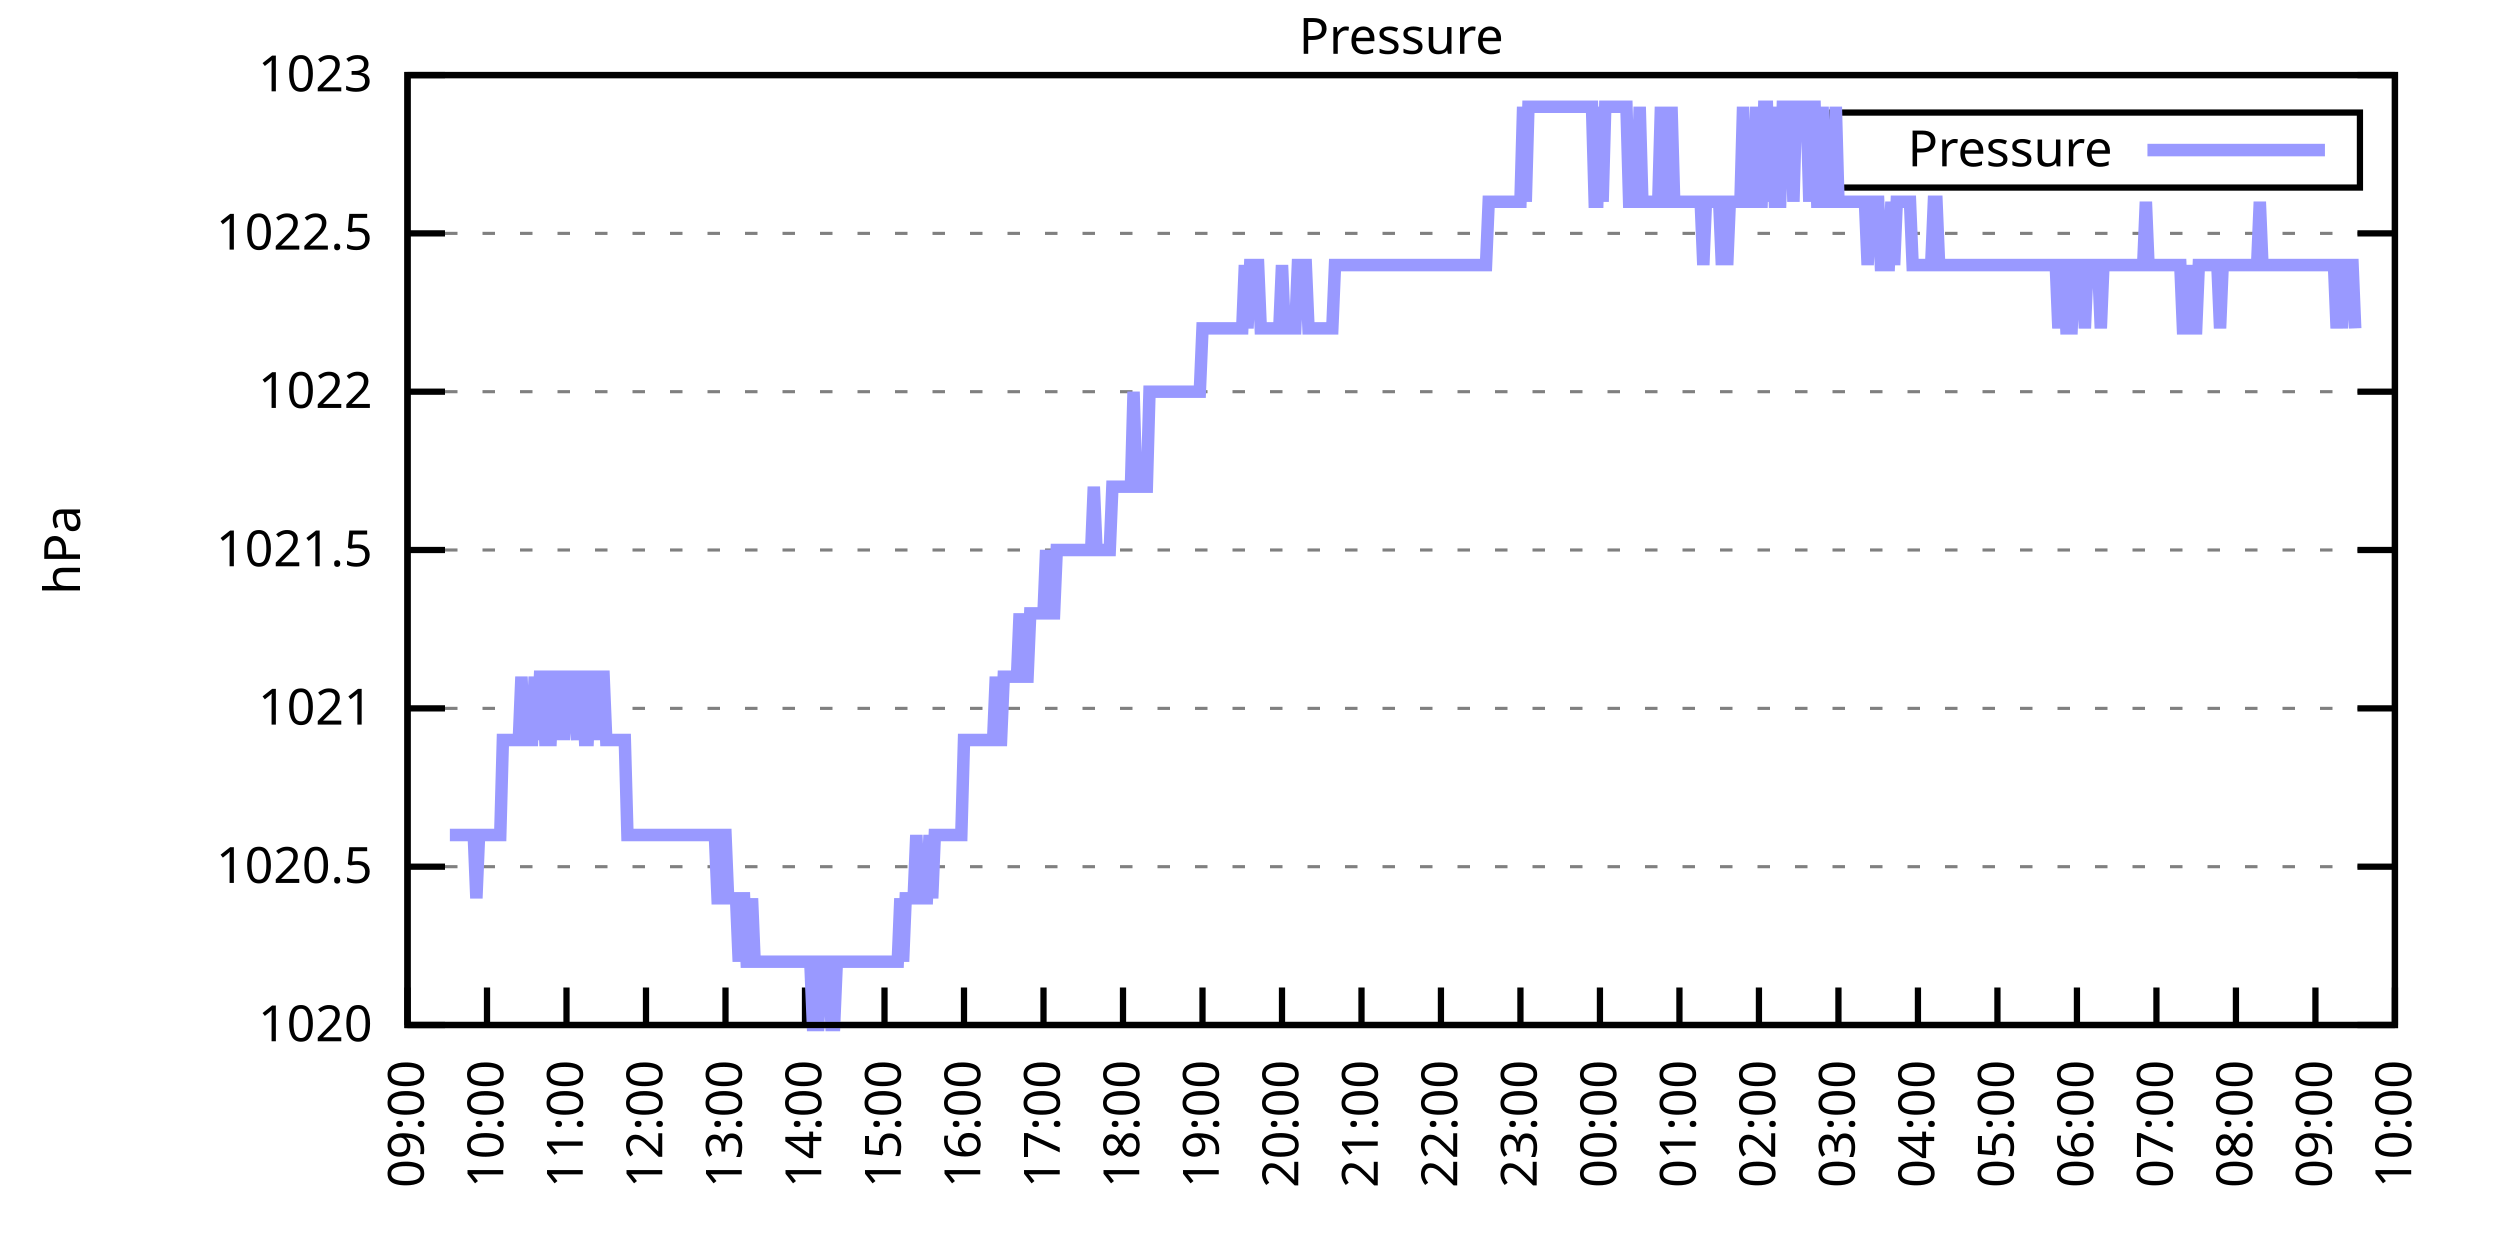
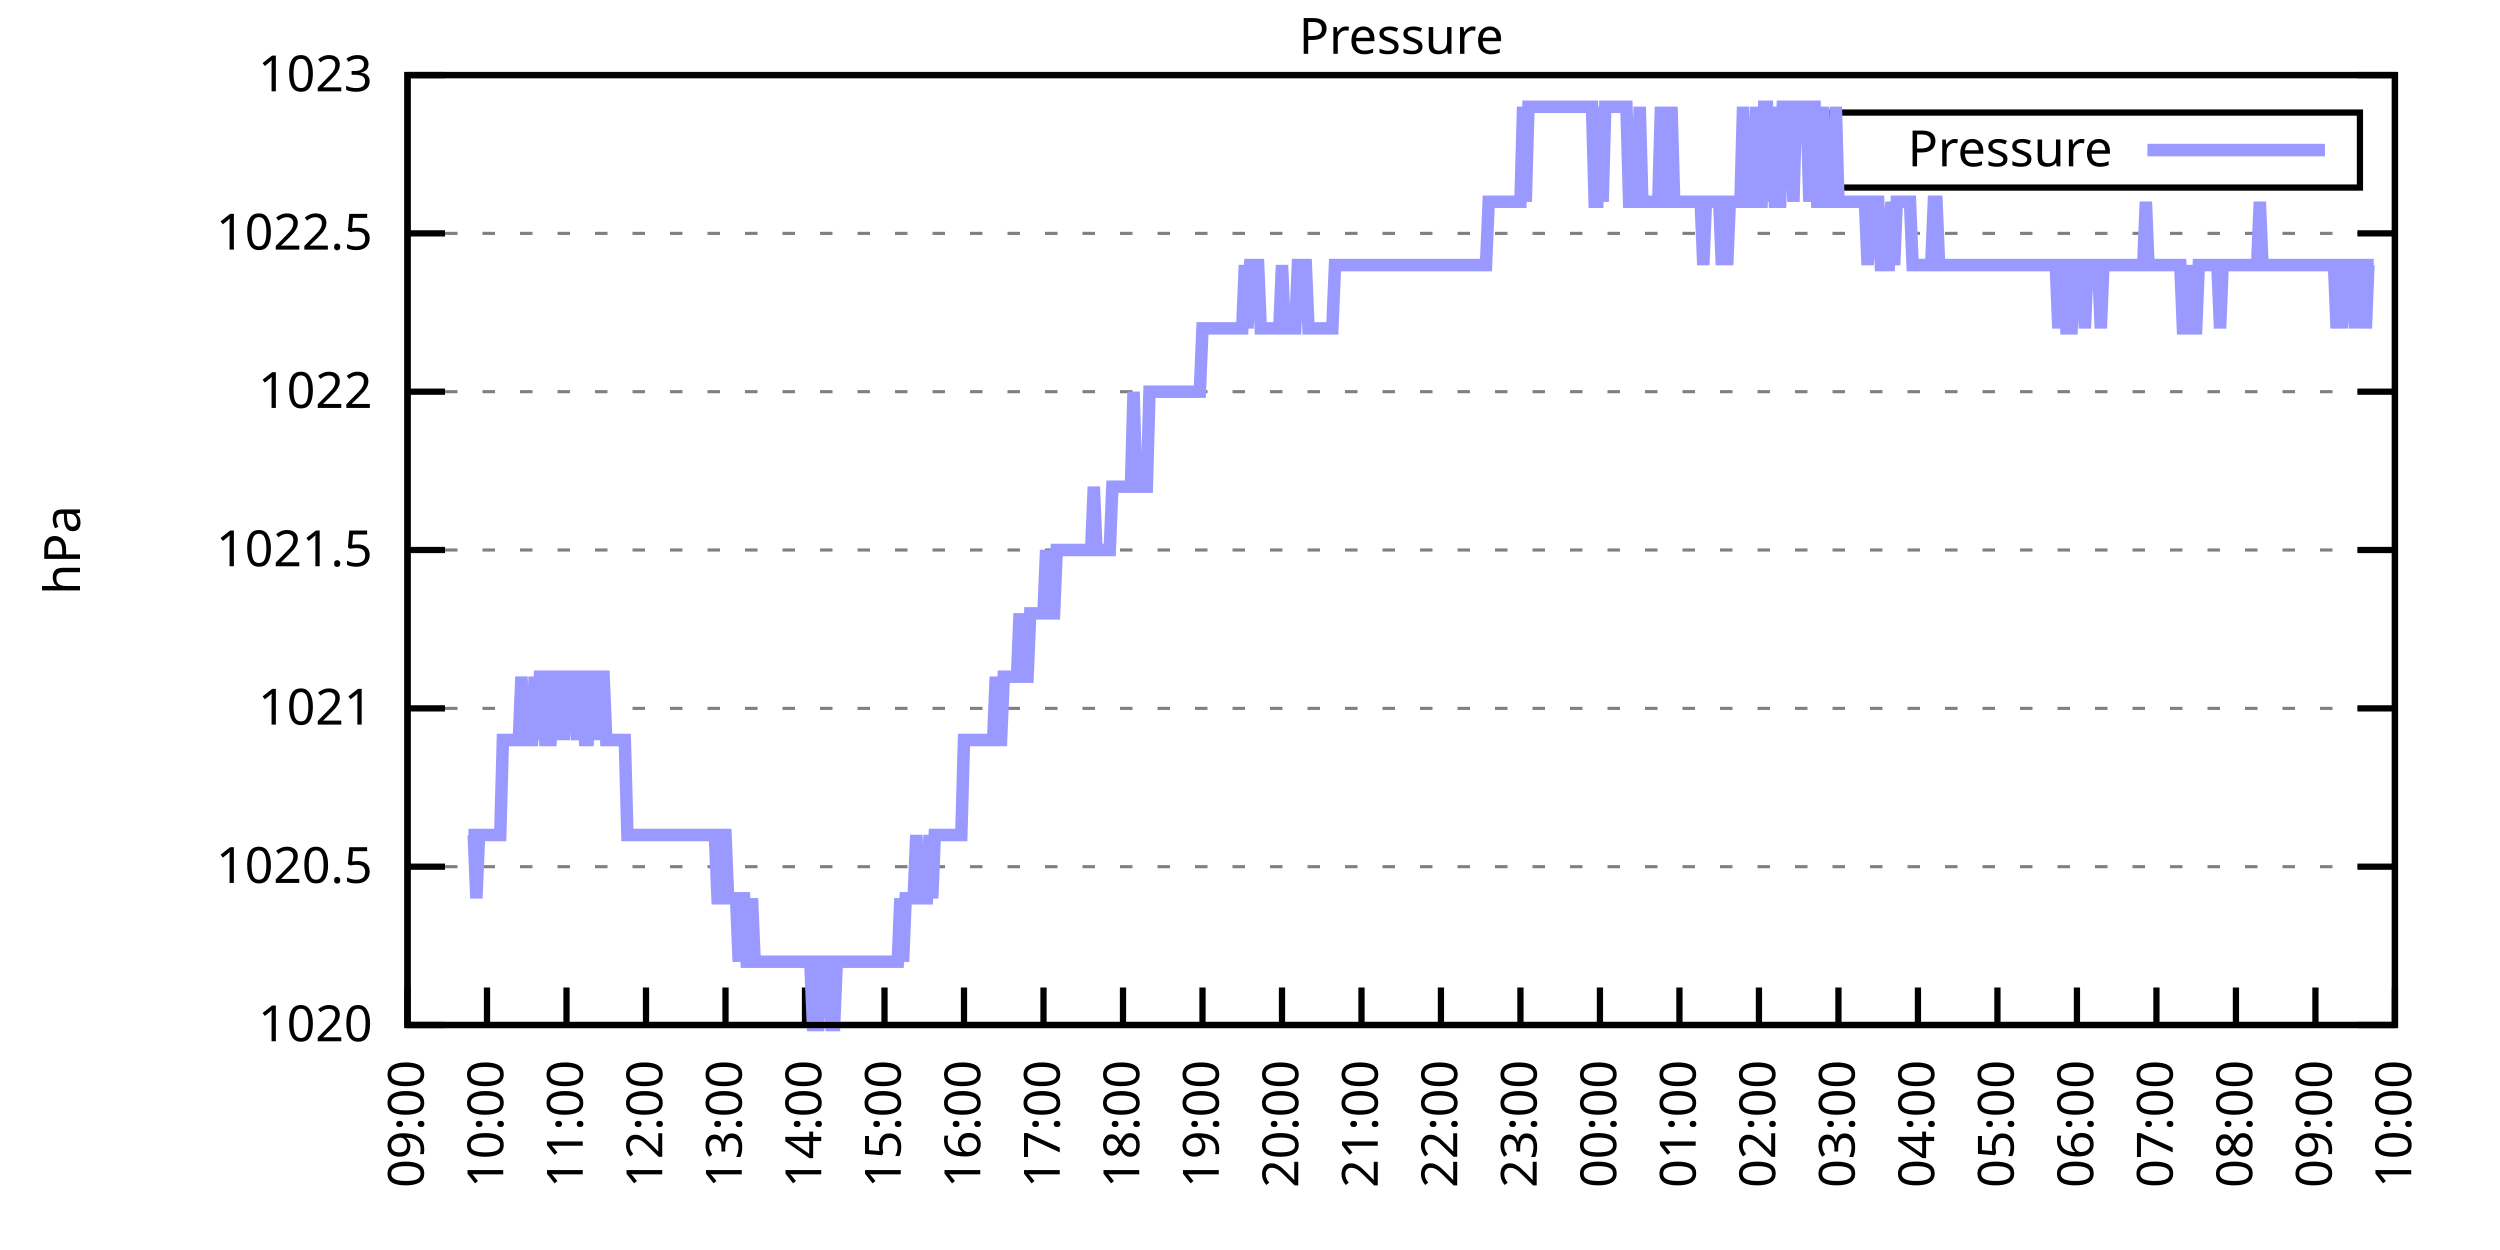
<svg xmlns="http://www.w3.org/2000/svg" xmlns:xlink="http://www.w3.org/1999/xlink" width="400" height="200" viewBox="0 0 400 200">
  <g id="gnuplot_canvas">
    <rect x="0" y="0" width="400" height="200" fill="none" />
    <defs>
      <circle id="gpDot" r="0.5" stroke-width="0.5" stroke="currentColor" />
      <path id="gpPt0" stroke-width="0.333" stroke="currentColor" d="M-1,0 h2 M0,-1 v2" />
      <path id="gpPt1" stroke-width="0.333" stroke="currentColor" d="M-1,-1 L1,1 M1,-1 L-1,1" />
      <path id="gpPt2" stroke-width="0.333" stroke="currentColor" d="M-1,0 L1,0 M0,-1 L0,1 M-1,-1 L1,1 M-1,1 L1,-1" />
      <rect id="gpPt3" stroke-width="0.333" stroke="currentColor" x="-1" y="-1" width="2" height="2" />
      <rect id="gpPt4" stroke-width="0.333" stroke="currentColor" fill="currentColor" x="-1" y="-1" width="2" height="2" />
      <circle id="gpPt5" stroke-width="0.333" stroke="currentColor" cx="0" cy="0" r="1" />
      <use xlink:href="#gpPt5" id="gpPt6" fill="currentColor" stroke="none" />
      <path id="gpPt7" stroke-width="0.333" stroke="currentColor" d="M0,-1.33 L-1.33,0.67 L1.33,0.67 z" />
      <use xlink:href="#gpPt7" id="gpPt8" fill="currentColor" stroke="none" />
      <use xlink:href="#gpPt7" id="gpPt9" stroke="currentColor" transform="rotate(180)" />
      <use xlink:href="#gpPt9" id="gpPt10" fill="currentColor" stroke="none" />
      <use xlink:href="#gpPt3" id="gpPt11" stroke="currentColor" transform="rotate(45)" />
      <use xlink:href="#gpPt11" id="gpPt12" fill="currentColor" stroke="none" />
      <path id="gpPt13" stroke-width="0.333" stroke="currentColor" d="M0,1.330 L1.265,0.411 L0.782,-1.067 L-0.782,-1.076 L-1.265,0.411 z" />
      <use xlink:href="#gpPt13" id="gpPt14" fill="currentColor" stroke="none" />
      <filter id="textbox" filterUnits="objectBoundingBox" x="0" y="0" height="1" width="1">
        <feFlood flood-color="white" flood-opacity="1" result="bgnd" />
        <feComposite in="SourceGraphic" in2="bgnd" operator="atop" />
      </filter>
      <filter id="greybox" filterUnits="objectBoundingBox" x="0" y="0" height="1" width="1">
        <feFlood flood-color="lightgrey" flood-opacity="1" result="grey" />
        <feComposite in="SourceGraphic" in2="grey" operator="atop" />
      </filter>
    </defs>
    <g fill="none" color="white" stroke="currentColor" stroke-width="1.00" stroke-linecap="butt" stroke-linejoin="miter">
</g>
    <g fill="none" color="black" stroke="currentColor" stroke-width="1.00" stroke-linecap="butt" stroke-linejoin="miter">
      <g stroke="none" shape-rendering="crispEdges">
        <polygon fill="rgb(255, 255, 255)" points="65.20,164.00 383.18,164.00 383.18,12.02 65.20,12.02 " />
      </g>
    </g>
    <g fill="none" color="black" stroke="currentColor" stroke-width="1.00" stroke-linecap="butt" stroke-linejoin="miter">
</g>
    <g fill="none" color="black" stroke="black" stroke-width="0.50" stroke-linecap="butt" stroke-linejoin="miter">
</g>
    <g fill="none" color="gray" stroke="currentColor" stroke-width="0.50" stroke-linecap="butt" stroke-linejoin="miter">
      <path stroke="gray" stroke-dasharray="2,4" class="gridline" d="M65.20,164.00 L383.19,164.00  " />
    </g>
    <g fill="none" color="gray" stroke="gray" stroke-width="1.00" stroke-linecap="butt" stroke-linejoin="miter">
</g>
    <g fill="none" color="black" stroke="currentColor" stroke-width="1.00" stroke-linecap="butt" stroke-linejoin="miter">
      <path stroke="black" d="M65.20,164.00 L71.20,164.00 M383.19,164.00 L377.19,164.00  " />
      <g transform="translate(59.60,166.60)" stroke="none" fill="black" font-family="Sans" font-size="8.00" text-anchor="end">
        <text>
          <tspan font-family="Sans"> 1020</tspan>
        </text>
      </g>
    </g>
    <g fill="none" color="black" stroke="currentColor" stroke-width="1.00" stroke-linecap="butt" stroke-linejoin="miter">
</g>
    <g fill="none" color="black" stroke="black" stroke-width="0.50" stroke-linecap="butt" stroke-linejoin="miter">
</g>
    <g fill="none" color="gray" stroke="currentColor" stroke-width="0.50" stroke-linecap="butt" stroke-linejoin="miter">
      <path stroke="gray" stroke-dasharray="2,4" class="gridline" d="M65.20,138.67 L383.19,138.67  " />
    </g>
    <g fill="none" color="gray" stroke="gray" stroke-width="1.00" stroke-linecap="butt" stroke-linejoin="miter">
</g>
    <g fill="none" color="black" stroke="currentColor" stroke-width="1.00" stroke-linecap="butt" stroke-linejoin="miter">
      <path stroke="black" d="M65.20,138.67 L71.20,138.67 M383.19,138.67 L377.19,138.67  " />
      <g transform="translate(59.60,141.27)" stroke="none" fill="black" font-family="Sans" font-size="8.00" text-anchor="end">
        <text>
          <tspan font-family="Sans"> 1020.5</tspan>
        </text>
      </g>
    </g>
    <g fill="none" color="black" stroke="currentColor" stroke-width="1.00" stroke-linecap="butt" stroke-linejoin="miter">
</g>
    <g fill="none" color="black" stroke="black" stroke-width="0.50" stroke-linecap="butt" stroke-linejoin="miter">
</g>
    <g fill="none" color="gray" stroke="currentColor" stroke-width="0.50" stroke-linecap="butt" stroke-linejoin="miter">
      <path stroke="gray" stroke-dasharray="2,4" class="gridline" d="M65.20,113.34 L383.19,113.34  " />
    </g>
    <g fill="none" color="gray" stroke="gray" stroke-width="1.00" stroke-linecap="butt" stroke-linejoin="miter">
</g>
    <g fill="none" color="black" stroke="currentColor" stroke-width="1.00" stroke-linecap="butt" stroke-linejoin="miter">
      <path stroke="black" d="M65.20,113.34 L71.20,113.34 M383.19,113.34 L377.19,113.34  " />
      <g transform="translate(59.60,115.94)" stroke="none" fill="black" font-family="Sans" font-size="8.00" text-anchor="end">
        <text>
          <tspan font-family="Sans"> 1021</tspan>
        </text>
      </g>
    </g>
    <g fill="none" color="black" stroke="currentColor" stroke-width="1.00" stroke-linecap="butt" stroke-linejoin="miter">
</g>
    <g fill="none" color="black" stroke="black" stroke-width="0.50" stroke-linecap="butt" stroke-linejoin="miter">
</g>
    <g fill="none" color="gray" stroke="currentColor" stroke-width="0.50" stroke-linecap="butt" stroke-linejoin="miter">
      <path stroke="gray" stroke-dasharray="2,4" class="gridline" d="M65.20,88.00 L383.19,88.00  " />
    </g>
    <g fill="none" color="gray" stroke="gray" stroke-width="1.00" stroke-linecap="butt" stroke-linejoin="miter">
</g>
    <g fill="none" color="black" stroke="currentColor" stroke-width="1.00" stroke-linecap="butt" stroke-linejoin="miter">
      <path stroke="black" d="M65.20,88.00 L71.20,88.00 M383.19,88.00 L377.19,88.00  " />
      <g transform="translate(59.60,90.60)" stroke="none" fill="black" font-family="Sans" font-size="8.00" text-anchor="end">
        <text>
          <tspan font-family="Sans"> 1021.5</tspan>
        </text>
      </g>
    </g>
    <g fill="none" color="black" stroke="currentColor" stroke-width="1.00" stroke-linecap="butt" stroke-linejoin="miter">
</g>
    <g fill="none" color="black" stroke="black" stroke-width="0.50" stroke-linecap="butt" stroke-linejoin="miter">
</g>
    <g fill="none" color="gray" stroke="currentColor" stroke-width="0.50" stroke-linecap="butt" stroke-linejoin="miter">
      <path stroke="gray" stroke-dasharray="2,4" class="gridline" d="M65.20,62.67 L383.19,62.67  " />
    </g>
    <g fill="none" color="gray" stroke="gray" stroke-width="1.00" stroke-linecap="butt" stroke-linejoin="miter">
</g>
    <g fill="none" color="black" stroke="currentColor" stroke-width="1.00" stroke-linecap="butt" stroke-linejoin="miter">
      <path stroke="black" d="M65.20,62.67 L71.20,62.67 M383.19,62.67 L377.19,62.67  " />
      <g transform="translate(59.60,65.27)" stroke="none" fill="black" font-family="Sans" font-size="8.00" text-anchor="end">
        <text>
          <tspan font-family="Sans"> 1022</tspan>
        </text>
      </g>
    </g>
    <g fill="none" color="black" stroke="currentColor" stroke-width="1.00" stroke-linecap="butt" stroke-linejoin="miter">
</g>
    <g fill="none" color="black" stroke="black" stroke-width="0.50" stroke-linecap="butt" stroke-linejoin="miter">
</g>
    <g fill="none" color="gray" stroke="currentColor" stroke-width="0.50" stroke-linecap="butt" stroke-linejoin="miter">
      <path stroke="gray" stroke-dasharray="2,4" class="gridline" d="M65.20,37.34 L383.19,37.34  " />
    </g>
    <g fill="none" color="gray" stroke="gray" stroke-width="1.00" stroke-linecap="butt" stroke-linejoin="miter">
</g>
    <g fill="none" color="black" stroke="currentColor" stroke-width="1.00" stroke-linecap="butt" stroke-linejoin="miter">
      <path stroke="black" d="M65.20,37.34 L71.20,37.34 M383.19,37.34 L377.19,37.34  " />
      <g transform="translate(59.60,39.94)" stroke="none" fill="black" font-family="Sans" font-size="8.00" text-anchor="end">
        <text>
          <tspan font-family="Sans"> 1022.5</tspan>
        </text>
      </g>
    </g>
    <g fill="none" color="black" stroke="currentColor" stroke-width="1.00" stroke-linecap="butt" stroke-linejoin="miter">
</g>
    <g fill="none" color="black" stroke="black" stroke-width="0.50" stroke-linecap="butt" stroke-linejoin="miter">
</g>
    <g fill="none" color="gray" stroke="currentColor" stroke-width="0.50" stroke-linecap="butt" stroke-linejoin="miter">
      <path stroke="gray" stroke-dasharray="2,4" class="gridline" d="M65.20,12.01 L383.19,12.01  " />
    </g>
    <g fill="none" color="gray" stroke="gray" stroke-width="1.00" stroke-linecap="butt" stroke-linejoin="miter">
</g>
    <g fill="none" color="black" stroke="currentColor" stroke-width="1.00" stroke-linecap="butt" stroke-linejoin="miter">
      <path stroke="black" d="M65.20,12.01 L71.20,12.01 M383.19,12.01 L377.19,12.01  " />
      <g transform="translate(59.60,14.61)" stroke="none" fill="black" font-family="Sans" font-size="8.00" text-anchor="end">
        <text>
          <tspan font-family="Sans"> 1023</tspan>
        </text>
      </g>
    </g>
    <g fill="none" color="black" stroke="currentColor" stroke-width="1.00" stroke-linecap="butt" stroke-linejoin="miter">
      <path stroke="black" d="M65.20,164.00 L65.20,158.00  " />
      <g transform="translate(67.80,169.60) rotate(270.00)" stroke="none" fill="black" font-family="Sans" font-size="8.00" text-anchor="end">
        <text>
          <tspan font-family="Sans">09:00</tspan>
        </text>
      </g>
    </g>
    <g fill="none" color="black" stroke="currentColor" stroke-width="1.00" stroke-linecap="butt" stroke-linejoin="miter">
      <path stroke="black" d="M77.92,164.00 L77.92,158.00  " />
      <g transform="translate(80.52,169.60) rotate(270.00)" stroke="none" fill="black" font-family="Sans" font-size="8.00" text-anchor="end">
        <text>
          <tspan font-family="Sans">10:00</tspan>
        </text>
      </g>
    </g>
    <g fill="none" color="black" stroke="currentColor" stroke-width="1.00" stroke-linecap="butt" stroke-linejoin="miter">
      <path stroke="black" d="M90.64,164.00 L90.64,158.00  " />
      <g transform="translate(93.24,169.60) rotate(270.00)" stroke="none" fill="black" font-family="Sans" font-size="8.00" text-anchor="end">
        <text>
          <tspan font-family="Sans">11:00</tspan>
        </text>
      </g>
    </g>
    <g fill="none" color="black" stroke="currentColor" stroke-width="1.00" stroke-linecap="butt" stroke-linejoin="miter">
      <path stroke="black" d="M103.36,164.00 L103.36,158.00  " />
      <g transform="translate(105.96,169.60) rotate(270.00)" stroke="none" fill="black" font-family="Sans" font-size="8.00" text-anchor="end">
        <text>
          <tspan font-family="Sans">12:00</tspan>
        </text>
      </g>
    </g>
    <g fill="none" color="black" stroke="currentColor" stroke-width="1.00" stroke-linecap="butt" stroke-linejoin="miter">
      <path stroke="black" d="M116.08,164.00 L116.08,158.00  " />
      <g transform="translate(118.68,169.60) rotate(270.00)" stroke="none" fill="black" font-family="Sans" font-size="8.00" text-anchor="end">
        <text>
          <tspan font-family="Sans">13:00</tspan>
        </text>
      </g>
    </g>
    <g fill="none" color="black" stroke="currentColor" stroke-width="1.00" stroke-linecap="butt" stroke-linejoin="miter">
      <path stroke="black" d="M128.80,164.00 L128.80,158.00  " />
      <g transform="translate(131.40,169.60) rotate(270.00)" stroke="none" fill="black" font-family="Sans" font-size="8.00" text-anchor="end">
        <text>
          <tspan font-family="Sans">14:00</tspan>
        </text>
      </g>
    </g>
    <g fill="none" color="black" stroke="currentColor" stroke-width="1.00" stroke-linecap="butt" stroke-linejoin="miter">
      <path stroke="black" d="M141.52,164.00 L141.52,158.00  " />
      <g transform="translate(144.12,169.60) rotate(270.00)" stroke="none" fill="black" font-family="Sans" font-size="8.00" text-anchor="end">
        <text>
          <tspan font-family="Sans">15:00</tspan>
        </text>
      </g>
    </g>
    <g fill="none" color="black" stroke="currentColor" stroke-width="1.00" stroke-linecap="butt" stroke-linejoin="miter">
      <path stroke="black" d="M154.24,164.00 L154.24,158.00  " />
      <g transform="translate(156.84,169.60) rotate(270.00)" stroke="none" fill="black" font-family="Sans" font-size="8.00" text-anchor="end">
        <text>
          <tspan font-family="Sans">16:00</tspan>
        </text>
      </g>
    </g>
    <g fill="none" color="black" stroke="currentColor" stroke-width="1.00" stroke-linecap="butt" stroke-linejoin="miter">
      <path stroke="black" d="M166.96,164.00 L166.96,158.00  " />
      <g transform="translate(169.56,169.60) rotate(270.00)" stroke="none" fill="black" font-family="Sans" font-size="8.00" text-anchor="end">
        <text>
          <tspan font-family="Sans">17:00</tspan>
        </text>
      </g>
    </g>
    <g fill="none" color="black" stroke="currentColor" stroke-width="1.00" stroke-linecap="butt" stroke-linejoin="miter">
      <path stroke="black" d="M179.68,164.00 L179.68,158.00  " />
      <g transform="translate(182.28,169.60) rotate(270.00)" stroke="none" fill="black" font-family="Sans" font-size="8.00" text-anchor="end">
        <text>
          <tspan font-family="Sans">18:00</tspan>
        </text>
      </g>
    </g>
    <g fill="none" color="black" stroke="currentColor" stroke-width="1.00" stroke-linecap="butt" stroke-linejoin="miter">
      <path stroke="black" d="M192.40,164.00 L192.40,158.00  " />
      <g transform="translate(195.00,169.60) rotate(270.00)" stroke="none" fill="black" font-family="Sans" font-size="8.00" text-anchor="end">
        <text>
          <tspan font-family="Sans">19:00</tspan>
        </text>
      </g>
    </g>
    <g fill="none" color="black" stroke="currentColor" stroke-width="1.00" stroke-linecap="butt" stroke-linejoin="miter">
      <path stroke="black" d="M205.12,164.00 L205.12,158.00  " />
      <g transform="translate(207.72,169.60) rotate(270.00)" stroke="none" fill="black" font-family="Sans" font-size="8.00" text-anchor="end">
        <text>
          <tspan font-family="Sans">20:00</tspan>
        </text>
      </g>
    </g>
    <g fill="none" color="black" stroke="currentColor" stroke-width="1.00" stroke-linecap="butt" stroke-linejoin="miter">
      <path stroke="black" d="M217.84,164.00 L217.84,158.00  " />
      <g transform="translate(220.44,169.60) rotate(270.00)" stroke="none" fill="black" font-family="Sans" font-size="8.00" text-anchor="end">
        <text>
          <tspan font-family="Sans">21:00</tspan>
        </text>
      </g>
    </g>
    <g fill="none" color="black" stroke="currentColor" stroke-width="1.00" stroke-linecap="butt" stroke-linejoin="miter">
      <path stroke="black" d="M230.55,164.00 L230.55,158.00  " />
      <g transform="translate(233.15,169.60) rotate(270.00)" stroke="none" fill="black" font-family="Sans" font-size="8.00" text-anchor="end">
        <text>
          <tspan font-family="Sans">22:00</tspan>
        </text>
      </g>
    </g>
    <g fill="none" color="black" stroke="currentColor" stroke-width="1.00" stroke-linecap="butt" stroke-linejoin="miter">
      <path stroke="black" d="M243.27,164.00 L243.27,158.00  " />
      <g transform="translate(245.87,169.60) rotate(270.00)" stroke="none" fill="black" font-family="Sans" font-size="8.00" text-anchor="end">
        <text>
          <tspan font-family="Sans">23:00</tspan>
        </text>
      </g>
    </g>
    <g fill="none" color="black" stroke="currentColor" stroke-width="1.00" stroke-linecap="butt" stroke-linejoin="miter">
      <path stroke="black" d="M255.99,164.00 L255.99,158.00  " />
      <g transform="translate(258.59,169.60) rotate(270.00)" stroke="none" fill="black" font-family="Sans" font-size="8.00" text-anchor="end">
        <text>
          <tspan font-family="Sans">00:00</tspan>
        </text>
      </g>
    </g>
    <g fill="none" color="black" stroke="currentColor" stroke-width="1.00" stroke-linecap="butt" stroke-linejoin="miter">
      <path stroke="black" d="M268.71,164.00 L268.71,158.00  " />
      <g transform="translate(271.31,169.60) rotate(270.00)" stroke="none" fill="black" font-family="Sans" font-size="8.00" text-anchor="end">
        <text>
          <tspan font-family="Sans">01:00</tspan>
        </text>
      </g>
    </g>
    <g fill="none" color="black" stroke="currentColor" stroke-width="1.00" stroke-linecap="butt" stroke-linejoin="miter">
      <path stroke="black" d="M281.43,164.00 L281.43,158.00  " />
      <g transform="translate(284.03,169.60) rotate(270.00)" stroke="none" fill="black" font-family="Sans" font-size="8.00" text-anchor="end">
        <text>
          <tspan font-family="Sans">02:00</tspan>
        </text>
      </g>
    </g>
    <g fill="none" color="black" stroke="currentColor" stroke-width="1.00" stroke-linecap="butt" stroke-linejoin="miter">
      <path stroke="black" d="M294.15,164.00 L294.15,158.00  " />
      <g transform="translate(296.75,169.60) rotate(270.00)" stroke="none" fill="black" font-family="Sans" font-size="8.00" text-anchor="end">
        <text>
          <tspan font-family="Sans">03:00</tspan>
        </text>
      </g>
    </g>
    <g fill="none" color="black" stroke="currentColor" stroke-width="1.00" stroke-linecap="butt" stroke-linejoin="miter">
      <path stroke="black" d="M306.87,164.00 L306.87,158.00  " />
      <g transform="translate(309.47,169.60) rotate(270.00)" stroke="none" fill="black" font-family="Sans" font-size="8.00" text-anchor="end">
        <text>
          <tspan font-family="Sans">04:00</tspan>
        </text>
      </g>
    </g>
    <g fill="none" color="black" stroke="currentColor" stroke-width="1.00" stroke-linecap="butt" stroke-linejoin="miter">
      <path stroke="black" d="M319.59,164.00 L319.59,158.00  " />
      <g transform="translate(322.19,169.60) rotate(270.00)" stroke="none" fill="black" font-family="Sans" font-size="8.00" text-anchor="end">
        <text>
          <tspan font-family="Sans">05:00</tspan>
        </text>
      </g>
    </g>
    <g fill="none" color="black" stroke="currentColor" stroke-width="1.00" stroke-linecap="butt" stroke-linejoin="miter">
      <path stroke="black" d="M332.31,164.00 L332.31,158.00  " />
      <g transform="translate(334.91,169.60) rotate(270.00)" stroke="none" fill="black" font-family="Sans" font-size="8.00" text-anchor="end">
        <text>
          <tspan font-family="Sans">06:00</tspan>
        </text>
      </g>
    </g>
    <g fill="none" color="black" stroke="currentColor" stroke-width="1.00" stroke-linecap="butt" stroke-linejoin="miter">
      <path stroke="black" d="M345.03,164.00 L345.03,158.00  " />
      <g transform="translate(347.63,169.60) rotate(270.00)" stroke="none" fill="black" font-family="Sans" font-size="8.00" text-anchor="end">
        <text>
          <tspan font-family="Sans">07:00</tspan>
        </text>
      </g>
    </g>
    <g fill="none" color="black" stroke="currentColor" stroke-width="1.00" stroke-linecap="butt" stroke-linejoin="miter">
      <path stroke="black" d="M357.75,164.00 L357.75,158.00  " />
      <g transform="translate(360.35,169.60) rotate(270.00)" stroke="none" fill="black" font-family="Sans" font-size="8.00" text-anchor="end">
        <text>
          <tspan font-family="Sans">08:00</tspan>
        </text>
      </g>
    </g>
    <g fill="none" color="black" stroke="currentColor" stroke-width="1.00" stroke-linecap="butt" stroke-linejoin="miter">
      <path stroke="black" d="M370.47,164.00 L370.47,158.00  " />
      <g transform="translate(373.07,169.60) rotate(270.00)" stroke="none" fill="black" font-family="Sans" font-size="8.00" text-anchor="end">
        <text>
          <tspan font-family="Sans">09:00</tspan>
        </text>
      </g>
    </g>
    <g fill="none" color="black" stroke="currentColor" stroke-width="1.00" stroke-linecap="butt" stroke-linejoin="miter">
      <path stroke="black" d="M383.19,164.00 L383.19,158.00  " />
      <g transform="translate(385.79,169.60) rotate(270.00)" stroke="none" fill="black" font-family="Sans" font-size="8.00" text-anchor="end">
        <text>
          <tspan font-family="Sans">10:00</tspan>
        </text>
      </g>
    </g>
    <g fill="none" color="black" stroke="currentColor" stroke-width="1.00" stroke-linecap="butt" stroke-linejoin="miter">
</g>
    <g fill="none" color="black" stroke="currentColor" stroke-width="1.00" stroke-linecap="butt" stroke-linejoin="miter">
      <path stroke="black" d="M65.20,12.01 L65.20,164.00 L383.19,164.00 L383.19,12.01 L65.20,12.01 Z  " />
    </g>
    <g fill="none" color="black" stroke="currentColor" stroke-width="1.00" stroke-linecap="butt" stroke-linejoin="miter">
</g>
    <g fill="none" color="black" stroke="currentColor" stroke-width="1.00" stroke-linecap="butt" stroke-linejoin="miter">
      <path stroke="black" d="M293.19,30.01 L293.19,18.01 L377.59,18.01 L377.59,30.01 L293.19,30.01 Z  " />
    </g>
    <g id="Pressure_plot_1">
      <g fill="none" color="white" stroke="black" stroke-width="2.00" stroke-linecap="butt" stroke-linejoin="miter">
</g>
      <g fill="none" color="black" stroke="currentColor" stroke-width="2.00" stroke-linecap="butt" stroke-linejoin="miter">
        <g transform="translate(337.99,26.61)" stroke="none" fill="black" font-family="Sans" font-size="8.00" text-anchor="end">
          <text>
            <tspan font-family="Sans">Pressure</tspan>
          </text>
        </g>
      </g>
      <g fill="none" color="black" stroke="currentColor" stroke-width="2.00" stroke-linecap="butt" stroke-linejoin="miter">
-         <path stroke="rgb(153, 153, 255)" d="M343.59,24.01 L371.99,24.01 M71.98,133.60 L72.41,133.60 L72.83,133.60 L73.26,133.60 L73.68,133.60 L74.10,133.60   L74.53,133.60 L74.95,133.60 L75.38,133.60 L75.80,133.60 L76.22,143.73 L76.65,133.60 L77.07,133.60 L77.50,133.60   L77.92,133.60 L78.34,133.60 L78.77,133.60 L79.19,133.60 L79.62,133.60 L80.04,133.60 L80.46,118.40 L80.89,118.40   L81.31,118.40 L81.74,118.40 L82.16,118.40 L82.58,118.40 L83.01,118.40 L83.43,108.27 L83.86,118.40 L84.28,118.40   L84.70,118.40 L85.13,118.40 L85.55,108.27 L85.98,118.40 L86.40,108.27 L86.82,108.27 L87.25,118.40 L87.67,118.40   L88.10,118.40 L88.52,108.27 L88.94,108.27 L89.37,118.40 L89.79,108.27 L90.22,118.40 L90.64,108.27 L91.06,108.27   L91.49,108.27 L91.70,108.27 L92.34,118.40 L92.76,108.27 L93.18,108.27 L93.61,118.40 L94.03,118.40 L94.46,108.27   L94.88,108.27 L95.30,108.27 L95.73,118.40 L96.15,108.27 L96.58,108.27 L97.00,118.40 L97.42,118.40 L97.85,118.40   L98.27,118.40 L98.69,118.40 L99.12,118.40 L99.54,118.40 L99.97,118.40 L100.39,133.60 L100.81,133.60 L101.24,133.60   L101.66,133.60 L102.09,133.60 L102.51,133.60 L102.93,133.60 L103.36,133.60 L103.78,133.60 L104.21,133.60 L104.63,133.60   L105.05,133.60 L105.48,133.60 L105.90,133.60 L106.33,133.60 L106.75,133.60 L107.17,133.60 L107.60,133.60 L108.02,133.60   L108.45,133.60 L108.87,133.60 L109.29,133.60 L109.72,133.60 L110.14,133.60 L110.57,133.60 L110.99,133.60 L111.41,133.60   L111.84,133.60 L112.26,133.60 L112.69,133.60 L113.11,133.60 L113.53,133.60 L113.96,133.60 L114.38,133.60 L114.81,143.73   L115.23,143.73 L115.65,133.60 L116.08,133.60 L116.50,143.73 L116.93,143.73 L117.35,143.73 L117.77,143.73 L118.20,153.87   L118.62,143.73 L119.05,143.73 L119.47,153.87 L119.89,153.87 L120.32,143.73 L120.74,153.87 L121.17,153.87 L121.59,153.87   L122.01,153.87 L122.44,153.87 L122.86,153.87 L123.29,153.87 L123.71,153.87 L124.13,153.87 L124.56,153.87 L124.98,153.87   L125.41,153.87 L125.83,153.87 L126.25,153.87 L126.68,153.87 L127.10,153.87 L127.53,153.87 L127.95,153.87 L128.37,153.87   L128.80,153.87 L129.22,153.87 L129.65,153.87 L130.07,164.00 L130.49,164.00 L130.92,164.00 L131.34,153.87 L131.77,153.87   L132.19,153.87 L132.61,153.87 L133.04,164.00 L133.46,164.00 L133.89,153.87 L134.31,153.87 L134.73,153.87 L135.16,153.87   L135.58,153.87 L136.01,153.87 L136.43,153.87 L136.85,153.87 L137.28,153.87 L137.70,153.87 L138.13,153.87 L138.55,153.87   L138.97,153.87 L139.40,153.87 L139.82,153.87 L140.25,153.87 L140.67,153.87 L141.09,153.87 L141.52,153.87 L141.94,153.87   L142.37,153.87 L142.79,153.87 L143.21,153.87 L143.64,153.87 L144.06,143.73 L144.49,153.87 L144.91,143.73 L145.33,143.73   L145.76,143.73 L146.18,143.73 L146.61,133.60 L147.03,143.73 L147.45,143.73 L147.88,143.73 L148.30,143.73 L148.73,133.60   L149.15,143.73 L149.57,133.60 L150.00,133.60 L150.42,133.60 L150.85,133.60 L151.27,133.60 L151.69,133.60 L152.12,133.60   L152.54,133.60 L152.97,133.60 L153.39,133.60 L153.81,133.60 L154.24,118.40 L154.66,118.40 L155.09,118.40 L155.51,118.40   L155.93,118.40 L156.36,118.40 L156.78,118.40 L157.21,118.40 L157.63,118.40 L158.05,118.40 L158.48,118.40 L158.90,118.40   L159.33,108.27 L159.75,118.40 L160.17,118.40 L160.60,108.27 L161.02,108.27 L161.44,108.27 L161.87,108.27 L162.29,108.27   L162.72,108.27 L163.14,98.14 L163.56,108.27 L163.99,108.27 L164.41,108.27 L164.84,98.14 L165.26,98.14 L165.68,98.14   L166.11,98.14 L166.53,98.14 L166.96,98.14 L167.38,88.00 L167.80,98.14 L168.23,98.14 L168.65,98.14 L169.08,88.00   L169.50,88.00 L169.92,88.00 L170.35,88.00 L170.77,88.00 L171.20,88.00 L171.62,88.00 L172.04,88.00 L172.47,88.00   L172.89,88.00 L173.32,88.00 L173.74,88.00 L174.16,88.00 L174.59,88.00 L175.01,77.87 L175.44,88.00 L175.86,88.00   L176.28,88.00 L176.71,88.00 L177.13,88.00 L177.56,88.00 L177.98,77.87 L178.40,77.87 L178.83,77.87 L179.25,77.87   L179.68,77.87 L180.10,77.87 L180.52,77.87 L180.95,77.87 L181.37,62.67 L181.80,77.87 L182.22,77.87 L182.64,77.87   L183.07,77.87 L183.49,77.87 L183.92,62.67 L184.34,62.67 L184.76,62.67 L185.19,62.67 L185.61,62.67 L186.04,62.67   L186.46,62.67 L186.88,62.67 L187.31,62.67 L187.73,62.67 L188.16,62.67 L188.58,62.67 L189.00,62.67 L189.43,62.67   L189.85,62.67 L190.28,62.67 L190.70,62.67 L191.12,62.67 L191.55,62.67 L191.97,62.67 L192.40,52.54 L192.82,52.54   L193.24,52.54 L193.67,52.54 L194.09,52.54 L194.52,52.54 L194.94,52.54 L195.36,52.54 L195.79,52.54 L196.21,52.54   L196.64,52.54 L197.06,52.54 L197.48,52.54 L197.91,52.54 L198.33,52.54 L198.76,52.54 L199.18,42.41 L199.60,52.54   L200.03,42.41 L200.45,42.41 L200.88,42.41 L201.30,42.41 L201.72,52.54 L202.15,52.54 L202.57,52.54 L203.00,52.54   L203.42,52.54 L203.84,52.54 L204.27,52.54 L204.69,52.54 L205.12,42.41 L205.54,52.54 L205.96,52.54 L206.39,52.54   L206.81,52.54 L207.24,52.54 L207.66,42.41 L208.08,42.41 L208.51,42.41 L208.93,42.41 L209.36,52.54 L209.78,52.54   L210.20,52.54 L210.63,52.54 L211.05,52.54 L211.48,52.54 L211.90,52.54 L212.32,52.54 L212.75,52.54 L213.17,52.54   L213.60,42.41 L214.02,42.41 L214.44,42.41 L214.87,42.41 L215.29,42.41 L215.72,42.41 L216.14,42.41 L216.56,42.41   L216.99,42.41 L217.41,42.41 L217.84,42.41 L218.26,42.41 L218.68,42.41 L219.11,42.41 L219.53,42.41 L219.96,42.41   L220.38,42.41 L220.80,42.41 L221.23,42.41 L221.65,42.41 L222.08,42.41 L222.50,42.41 L222.92,42.41 L223.35,42.41   L223.77,42.41 L224.20,42.41 L224.62,42.41 L225.04,42.41 L225.47,42.41 L225.89,42.41 L226.31,42.41 L226.74,42.41   L227.16,42.41 L227.59,42.41 L228.01,42.41 L228.43,42.41 L228.86,42.41 L229.28,42.41 L229.71,42.41 L230.13,42.41   L230.55,42.41 L230.98,42.41 L231.40,42.41 L231.83,42.41 L232.25,42.41 L232.67,42.41 L233.10,42.41 L233.52,42.41   L233.95,42.41 L234.37,42.41 L234.79,42.41 L235.22,42.41 L235.64,42.41 L236.07,42.41 L236.49,42.41 L236.91,42.41   L237.34,42.41 L237.76,42.41 L238.19,32.28 L238.61,32.28 L239.03,32.28 L239.46,32.28 L239.88,32.28 L240.31,32.28   L240.73,32.28 L241.15,32.28 L241.58,32.28 L242.00,32.28 L242.43,32.28 L242.85,32.28 L243.27,32.28 L243.70,17.08   L244.12,32.28 L244.55,17.08 L244.97,17.08 L245.39,17.08 L245.82,17.08 L246.24,17.08 L246.67,17.08 L247.09,17.08   L247.51,17.08 L247.94,17.08 L248.36,17.08 L248.79,17.08 L249.21,17.08 L249.63,17.08 L250.06,17.08 L250.48,17.08   L250.91,17.08 L251.33,17.08 L251.75,17.08 L252.18,17.08 L252.60,17.08 L253.03,17.08 L253.45,17.08 L253.87,17.08   L254.30,17.08 L254.72,17.08 L255.15,32.28 L255.57,32.28 L255.99,17.08 L256.42,32.28 L256.84,17.08 L257.27,17.08   L257.69,17.08 L258.11,17.08 L258.54,17.08 L258.96,17.08 L259.39,17.08 L259.81,17.08 L260.23,17.08 L260.66,32.28   L261.08,32.28 L261.51,32.28 L261.93,32.28 L262.35,17.08 L262.78,32.28 L263.20,32.28 L263.63,32.28 L264.05,32.28   L264.47,32.28 L264.90,32.28 L265.32,32.28 L265.75,17.08 L266.17,32.28 L266.59,32.28 L267.02,32.28 L267.44,17.08   L267.87,32.28 L268.29,32.28 L268.71,32.28 L269.14,32.28 L269.56,32.28 L269.99,32.28 L270.41,32.28 L270.83,32.28   L271.26,32.28 L271.68,32.28 L272.11,32.28 L272.53,42.41 L272.95,32.28 L273.38,32.28 L273.80,32.28 L274.23,32.28   L274.65,32.28 L275.07,32.28 L275.50,42.41 L275.92,32.28 L276.35,42.41 L276.77,32.28 L277.19,32.28 L277.62,32.28   L278.04,32.28 L278.47,32.28 L278.89,17.08 L279.31,32.28 L279.74,32.28 L280.16,32.28 L280.59,32.28 L281.01,17.08   L281.43,32.28 L281.86,32.28 L282.28,17.08 L282.71,17.08 L283.13,32.28 L283.55,17.08 L283.98,32.28 L284.40,32.28   L284.83,32.28 L285.25,17.08 L285.67,17.08 L286.10,17.08 L286.52,17.08 L286.95,32.28 L287.37,17.08 L287.79,17.08   L288.22,17.08 L288.64,17.08 L289.06,17.08 L289.49,32.28 L289.91,17.08 L290.34,17.08 L290.76,32.28 L291.18,32.28   L291.61,17.08 L292.03,32.28 L292.46,32.28 L292.88,32.28 L293.30,32.28 L293.73,17.08 L294.15,32.28 L294.58,32.28   L295.00,32.28 L295.42,32.28 L295.85,32.28 L296.27,32.28 L296.70,32.28 L297.12,32.28 L297.54,32.28 L297.97,32.28   L298.39,32.28 L298.82,42.41 L299.24,32.28 L299.66,32.28 L300.09,32.28 L300.51,32.28 L300.94,42.41 L301.36,42.41   L301.78,42.41 L302.21,42.41 L302.63,32.28 L303.06,42.41 L303.48,32.28 L303.90,32.28 L304.33,32.28 L304.75,32.28   L305.18,32.28 L305.60,32.28 L306.02,42.41 L306.45,42.41 L306.87,42.41 L307.30,42.41 L307.72,42.41 L308.14,42.41   L308.57,42.41 L308.99,42.41 L309.42,32.28 L309.84,32.28 L310.26,42.41 L310.69,42.41 L311.11,42.41 L311.54,42.41   L311.96,42.41 L312.38,42.41 L312.81,42.41 L313.23,42.41 L313.66,42.41 L314.08,42.41 L314.50,42.41 L314.93,42.41   L315.35,42.41 L315.78,42.41 L316.20,42.41 L316.62,42.41 L317.05,42.41 L317.47,42.41 L317.90,42.41 L318.32,42.41   L318.74,42.41 L319.17,42.41 L319.59,42.41 L320.02,42.41 L320.44,42.41 L320.86,42.41 L321.29,42.41 L321.71,42.41   L322.14,42.41 L322.56,42.41 L322.98,42.41 L323.41,42.41 L323.83,42.41 L324.26,42.41 L324.68,42.41 L325.10,42.41   L325.53,42.41 L325.95,42.41 L326.38,42.41 L326.80,42.41 L327.22,42.41 L327.65,42.41 L328.07,42.41 L328.50,42.41   L328.92,42.41 L329.34,52.54 L329.77,42.41 L330.19,42.41 L330.62,52.54 L331.04,52.54 L331.46,52.54 L331.89,42.41   L332.31,42.41 L332.74,42.41 L333.16,42.41 L333.58,52.54 L334.01,42.41 L334.43,42.41 L334.86,42.41 L335.28,42.41   L335.70,42.41 L336.13,52.54 L336.55,42.41 L336.98,42.41 L337.40,42.41 L337.82,42.41 L338.25,42.41 L338.67,42.41   L339.10,42.41 L339.52,42.41 L339.94,42.41 L340.37,42.41 L340.79,42.41 L341.22,42.41 L341.64,42.41 L342.06,42.41   L342.49,42.41 L342.91,42.41 L343.34,32.28 L343.76,42.41 L344.18,42.41 L344.61,42.41 L345.03,42.41 L345.46,42.41   L345.88,42.41 L346.30,42.41 L346.73,42.41 L347.15,42.41 L347.58,42.41 L348.00,42.41 L348.42,42.41 L348.85,42.41   L349.27,52.54 L349.70,52.54 L350.12,42.41 L350.54,52.54 L350.97,52.54 L351.39,52.54 L351.81,42.41 L352.24,42.41   L352.66,42.41 L353.09,42.41 L353.51,42.41 L353.93,42.41 L354.36,42.41 L354.78,42.41 L355.21,52.54 L355.63,42.41   L356.05,42.41 L356.48,42.41 L356.90,42.41 L357.33,42.41 L357.75,42.41 L358.17,42.41 L358.60,42.41 L359.02,42.41   L359.45,42.41 L359.87,42.41 L360.29,42.41 L360.72,42.41 L361.14,42.41 L361.57,32.28 L361.99,42.41 L362.41,42.41   L362.84,42.41 L363.26,42.41 L363.69,42.41 L364.11,42.41 L364.53,42.41 L364.96,42.41 L365.38,42.41 L365.81,42.41   L366.23,42.41 L366.65,42.41 L367.08,42.41 L367.50,42.41 L367.93,42.41 L368.35,42.41 L368.77,42.41 L369.20,42.41   L369.62,42.41 L370.05,42.41 L370.47,42.41 L370.89,42.41 L371.32,42.41 L371.74,42.41 L372.17,42.41 L372.59,42.41   L373.01,42.41 L373.44,42.41 L373.86,52.54 L374.29,42.41 L374.71,52.54 L375.13,42.41 L375.56,42.41 L375.98,42.41   L376.41,42.41 L376.83,52.54  " />
+         <path stroke="rgb(153, 153, 255)" d="M343.59,24.01 L371.99,24.01 M74.95,133.60 L75.38,133.60 L75.80,133.60 L76.22,143.73 L76.65,133.60 L77.07,133.60   L77.50,133.60 L77.92,133.60 L78.34,133.60 L78.77,133.60 L79.19,133.60 L79.62,133.60 L80.04,133.60 L80.46,118.40   L80.89,118.40 L81.31,118.40 L81.74,118.40 L82.16,118.40 L82.58,118.40 L83.01,118.40 L83.43,108.27 L83.86,118.40   L84.28,118.40 L84.70,118.40 L85.13,118.40 L85.55,108.27 L85.98,118.40 L86.40,108.27 L86.82,108.27 L87.25,118.40   L87.67,118.40 L88.10,118.40 L88.52,108.27 L88.94,108.27 L89.37,118.40 L89.79,108.27 L90.22,118.40 L90.64,108.27   L91.06,108.27 L91.49,108.27 L91.70,108.27 L92.34,118.40 L92.76,108.27 L93.18,108.27 L93.61,118.40 L94.03,118.40   L94.46,108.27 L94.88,108.27 L95.30,108.27 L95.73,118.40 L96.15,108.27 L96.58,108.27 L97.00,118.40 L97.42,118.40   L97.85,118.40 L98.27,118.40 L98.69,118.40 L99.12,118.40 L99.54,118.40 L99.97,118.40 L100.39,133.60 L100.81,133.60   L101.24,133.60 L101.66,133.60 L102.09,133.60 L102.51,133.60 L102.93,133.60 L103.36,133.60 L103.78,133.60 L104.21,133.60   L104.63,133.60 L105.05,133.60 L105.48,133.60 L105.90,133.60 L106.33,133.60 L106.75,133.60 L107.17,133.60 L107.60,133.60   L108.02,133.60 L108.45,133.60 L108.87,133.60 L109.29,133.60 L109.72,133.60 L110.14,133.60 L110.57,133.60 L110.99,133.60   L111.41,133.60 L111.84,133.60 L112.26,133.60 L112.69,133.60 L113.11,133.60 L113.53,133.60 L113.96,133.60 L114.38,133.60   L114.81,143.73 L115.23,143.73 L115.65,133.60 L116.08,133.60 L116.50,143.73 L116.93,143.73 L117.35,143.73 L117.77,143.73   L118.20,153.87 L118.62,143.73 L119.05,143.73 L119.47,153.87 L119.89,153.87 L120.32,143.73 L120.74,153.87 L121.17,153.87   L121.59,153.87 L122.01,153.87 L122.44,153.87 L122.86,153.87 L123.29,153.87 L123.71,153.87 L124.13,153.87 L124.56,153.87   L124.98,153.87 L125.41,153.87 L125.83,153.87 L126.25,153.87 L126.68,153.87 L127.10,153.87 L127.53,153.87 L127.95,153.87   L128.37,153.87 L128.80,153.87 L129.22,153.87 L129.65,153.87 L130.07,164.00 L130.49,164.00 L130.92,164.00 L131.34,153.87   L131.77,153.87 L132.19,153.87 L132.61,153.87 L133.04,164.00 L133.46,164.00 L133.89,153.87 L134.31,153.87 L134.73,153.87   L135.16,153.87 L135.58,153.87 L136.01,153.87 L136.43,153.87 L136.85,153.87 L137.28,153.87 L137.70,153.87 L138.13,153.87   L138.55,153.87 L138.97,153.87 L139.40,153.87 L139.82,153.87 L140.25,153.87 L140.67,153.87 L141.09,153.87 L141.52,153.87   L141.94,153.87 L142.37,153.87 L142.79,153.87 L143.21,153.87 L143.64,153.87 L144.06,143.73 L144.49,153.87 L144.91,143.73   L145.33,143.73 L145.76,143.73 L146.18,143.73 L146.61,133.60 L147.03,143.73 L147.45,143.73 L147.88,143.73 L148.30,143.73   L148.73,133.60 L149.15,143.73 L149.57,133.60 L150.00,133.60 L150.42,133.60 L150.85,133.60 L151.27,133.60 L151.69,133.60   L152.12,133.60 L152.54,133.60 L152.97,133.60 L153.39,133.60 L153.81,133.60 L154.24,118.40 L154.66,118.40 L155.09,118.40   L155.51,118.40 L155.93,118.40 L156.36,118.40 L156.78,118.40 L157.21,118.40 L157.63,118.40 L158.05,118.40 L158.48,118.40   L158.90,118.40 L159.33,108.27 L159.75,118.40 L160.17,118.40 L160.60,108.27 L161.02,108.27 L161.44,108.27 L161.87,108.27   L162.29,108.27 L162.72,108.27 L163.14,98.14 L163.56,108.27 L163.99,108.27 L164.41,108.27 L164.84,98.14 L165.26,98.14   L165.68,98.14 L166.11,98.14 L166.53,98.14 L166.96,98.14 L167.38,88.00 L167.80,98.14 L168.23,98.14 L168.65,98.14   L169.08,88.00 L169.50,88.00 L169.92,88.00 L170.35,88.00 L170.77,88.00 L171.20,88.00 L171.62,88.00 L172.04,88.00   L172.47,88.00 L172.89,88.00 L173.32,88.00 L173.74,88.00 L174.16,88.00 L174.59,88.00 L175.01,77.87 L175.44,88.00   L175.86,88.00 L176.28,88.00 L176.71,88.00 L177.13,88.00 L177.56,88.00 L177.98,77.87 L178.40,77.87 L178.83,77.87   L179.25,77.87 L179.68,77.87 L180.10,77.87 L180.52,77.87 L180.95,77.87 L181.37,62.67 L181.80,77.87 L182.22,77.87   L182.64,77.87 L183.07,77.87 L183.49,77.87 L183.92,62.67 L184.34,62.67 L184.76,62.67 L185.19,62.67 L185.61,62.67   L186.04,62.67 L186.46,62.67 L186.88,62.67 L187.31,62.67 L187.73,62.67 L188.16,62.67 L188.58,62.67 L189.00,62.67   L189.43,62.67 L189.85,62.67 L190.28,62.67 L190.70,62.67 L191.12,62.67 L191.55,62.67 L191.97,62.67 L192.40,52.54   L192.82,52.54 L193.24,52.54 L193.67,52.54 L194.09,52.54 L194.52,52.54 L194.94,52.54 L195.36,52.54 L195.79,52.54   L196.21,52.54 L196.64,52.54 L197.06,52.54 L197.48,52.54 L197.91,52.54 L198.33,52.54 L198.76,52.54 L199.18,42.41   L199.60,52.54 L200.03,42.41 L200.45,42.41 L200.88,42.41 L201.30,42.41 L201.72,52.54 L202.15,52.54 L202.57,52.54   L203.00,52.54 L203.42,52.54 L203.84,52.54 L204.27,52.54 L204.69,52.54 L205.12,42.41 L205.54,52.54 L205.96,52.54   L206.39,52.54 L206.81,52.54 L207.24,52.54 L207.66,42.41 L208.08,42.41 L208.51,42.41 L208.93,42.41 L209.36,52.54   L209.78,52.54 L210.20,52.54 L210.63,52.54 L211.05,52.54 L211.48,52.54 L211.90,52.54 L212.32,52.54 L212.75,52.54   L213.17,52.54 L213.60,42.41 L214.02,42.41 L214.44,42.41 L214.87,42.41 L215.29,42.41 L215.72,42.41 L216.14,42.41   L216.56,42.41 L216.99,42.41 L217.41,42.41 L217.84,42.41 L218.26,42.41 L218.68,42.41 L219.11,42.41 L219.53,42.41   L219.96,42.41 L220.38,42.41 L220.80,42.41 L221.23,42.41 L221.65,42.41 L222.08,42.41 L222.50,42.41 L222.92,42.41   L223.35,42.41 L223.77,42.41 L224.20,42.41 L224.62,42.41 L225.04,42.41 L225.47,42.41 L225.89,42.41 L226.31,42.41   L226.74,42.41 L227.16,42.41 L227.59,42.41 L228.01,42.41 L228.43,42.41 L228.86,42.41 L229.28,42.41 L229.71,42.41   L230.13,42.41 L230.55,42.41 L230.98,42.41 L231.40,42.41 L231.83,42.41 L232.25,42.41 L232.67,42.41 L233.10,42.41   L233.52,42.41 L233.95,42.41 L234.37,42.41 L234.79,42.41 L235.22,42.41 L235.64,42.41 L236.07,42.41 L236.49,42.41   L236.91,42.41 L237.34,42.41 L237.76,42.41 L238.19,32.28 L238.61,32.28 L239.03,32.28 L239.46,32.28 L239.88,32.28   L240.31,32.28 L240.73,32.28 L241.15,32.28 L241.58,32.28 L242.00,32.28 L242.43,32.28 L242.85,32.28 L243.27,32.28   L243.70,17.08 L244.12,32.28 L244.55,17.08 L244.97,17.08 L245.39,17.08 L245.82,17.08 L246.24,17.08 L246.67,17.08   L247.09,17.08 L247.51,17.08 L247.94,17.08 L248.36,17.08 L248.79,17.08 L249.21,17.08 L249.63,17.08 L250.06,17.08   L250.48,17.08 L250.91,17.08 L251.33,17.08 L251.75,17.08 L252.18,17.08 L252.60,17.08 L253.03,17.08 L253.45,17.08   L253.87,17.08 L254.30,17.08 L254.72,17.08 L255.15,32.28 L255.57,32.28 L255.99,17.08 L256.42,32.28 L256.84,17.08   L257.27,17.08 L257.69,17.08 L258.11,17.08 L258.54,17.08 L258.96,17.08 L259.39,17.08 L259.81,17.08 L260.23,17.08   L260.66,32.28 L261.08,32.28 L261.51,32.28 L261.93,32.28 L262.35,17.08 L262.78,32.28 L263.20,32.28 L263.63,32.28   L264.05,32.28 L264.47,32.28 L264.90,32.28 L265.32,32.28 L265.75,17.08 L266.17,32.28 L266.59,32.28 L267.02,32.28   L267.44,17.08 L267.87,32.28 L268.29,32.28 L268.71,32.28 L269.14,32.28 L269.56,32.28 L269.99,32.28 L270.41,32.28   L270.83,32.28 L271.26,32.28 L271.68,32.28 L272.11,32.28 L272.53,42.41 L272.95,32.28 L273.38,32.28 L273.80,32.28   L274.23,32.28 L274.65,32.28 L275.07,32.28 L275.50,42.41 L275.92,32.28 L276.35,42.41 L276.77,32.28 L277.19,32.28   L277.62,32.28 L278.04,32.28 L278.47,32.28 L278.89,17.08 L279.31,32.28 L279.74,32.28 L280.16,32.28 L280.59,32.28   L281.01,17.08 L281.43,32.28 L281.86,32.28 L282.28,17.08 L282.71,17.08 L283.13,32.28 L283.55,17.08 L283.98,32.28   L284.40,32.28 L284.83,32.28 L285.25,17.08 L285.67,17.08 L286.10,17.08 L286.52,17.08 L286.95,32.28 L287.37,17.08   L287.79,17.08 L288.22,17.08 L288.64,17.08 L289.06,17.08 L289.49,32.28 L289.91,17.08 L290.34,17.08 L290.76,32.28   L291.18,32.28 L291.61,17.08 L292.03,32.28 L292.46,32.28 L292.88,32.28 L293.30,32.28 L293.73,17.08 L294.15,32.28   L294.58,32.28 L295.00,32.28 L295.42,32.28 L295.85,32.28 L296.27,32.28 L296.70,32.28 L297.12,32.28 L297.54,32.28   L297.97,32.28 L298.39,32.28 L298.82,42.41 L299.24,32.28 L299.66,32.28 L300.09,32.28 L300.51,32.28 L300.94,42.41   L301.36,42.41 L301.78,42.41 L302.21,42.41 L302.63,32.28 L303.06,42.41 L303.48,32.28 L303.90,32.28 L304.33,32.28   L304.75,32.28 L305.18,32.28 L305.60,32.28 L306.02,42.41 L306.45,42.41 L306.87,42.41 L307.30,42.41 L307.72,42.41   L308.14,42.41 L308.57,42.41 L308.99,42.41 L309.42,32.28 L309.84,32.28 L310.26,42.41 L310.69,42.41 L311.11,42.41   L311.54,42.41 L311.96,42.41 L312.38,42.41 L312.81,42.41 L313.23,42.41 L313.66,42.41 L314.08,42.41 L314.50,42.41   L314.93,42.41 L315.35,42.41 L315.78,42.41 L316.20,42.41 L316.62,42.41 L317.05,42.41 L317.47,42.41 L317.90,42.41   L318.32,42.41 L318.74,42.41 L319.17,42.41 L319.59,42.41 L320.02,42.41 L320.44,42.41 L320.86,42.41 L321.29,42.41   L321.71,42.41 L322.14,42.41 L322.56,42.41 L322.98,42.41 L323.41,42.41 L323.83,42.41 L324.26,42.41 L324.68,42.41   L325.10,42.41 L325.53,42.41 L325.95,42.41 L326.38,42.41 L326.80,42.41 L327.22,42.41 L327.65,42.41 L328.07,42.41   L328.50,42.41 L328.92,42.41 L329.34,52.54 L329.77,42.41 L330.19,42.41 L330.62,52.54 L331.04,52.54 L331.46,52.54   L331.89,42.41 L332.31,42.41 L332.74,42.41 L333.16,42.41 L333.58,52.54 L334.01,42.41 L334.43,42.41 L334.86,42.41   L335.28,42.41 L335.70,42.41 L336.13,52.54 L336.55,42.41 L336.98,42.41 L337.40,42.41 L337.82,42.41 L338.25,42.41   L338.67,42.41 L339.10,42.41 L339.52,42.41 L339.94,42.41 L340.37,42.41 L340.79,42.41 L341.22,42.41 L341.64,42.41   L342.06,42.41 L342.49,42.41 L342.91,42.41 L343.34,32.28 L343.76,42.41 L344.18,42.41 L344.61,42.41 L345.03,42.41   L345.46,42.41 L345.88,42.41 L346.30,42.41 L346.73,42.41 L347.15,42.41 L347.58,42.41 L348.00,42.41 L348.42,42.41   L348.85,42.41 L349.27,52.54 L349.70,52.54 L350.12,42.41 L350.54,52.54 L350.97,52.54 L351.39,52.54 L351.81,42.41   L352.24,42.41 L352.66,42.41 L353.09,42.41 L353.51,42.41 L353.93,42.41 L354.36,42.41 L354.78,42.41 L355.21,52.54   L355.63,42.41 L356.05,42.41 L356.48,42.41 L356.90,42.41 L357.33,42.41 L357.75,42.41 L358.17,42.41 L358.60,42.41   L359.02,42.41 L359.45,42.41 L359.87,42.41 L360.29,42.41 L360.72,42.41 L361.14,42.41 L361.57,32.28 L361.99,42.41   L362.41,42.41 L362.84,42.41 L363.26,42.41 L363.69,42.41 L364.11,42.41 L364.53,42.41 L364.96,42.41 L365.38,42.41   L365.81,42.41 L366.23,42.41 L366.65,42.41 L367.08,42.41 L367.50,42.41 L367.93,42.41 L368.35,42.41 L368.77,42.41   L369.20,42.41 L369.62,42.41 L370.05,42.41 L370.47,42.41 L370.89,42.41 L371.32,42.41 L371.74,42.41 L372.17,42.41   L372.59,42.41 L373.01,42.41 L373.44,42.41 L373.86,52.54 L374.29,42.41 L374.71,52.54 L375.13,42.41 L375.56,42.41   L375.98,42.41 L376.41,42.41 L376.83,52.54 L377.25,42.41 L377.68,42.41 L378.10,42.41 L378.53,52.54 L378.95,42.41   L379.37,42.41 L379.80,42.41  " />
      </g>
    </g>
    <g fill="none" color="black" stroke="currentColor" stroke-width="2.00" stroke-linecap="butt" stroke-linejoin="miter">
</g>
    <g fill="none" color="black" stroke="black" stroke-width="1.00" stroke-linecap="butt" stroke-linejoin="miter">
</g>
    <g fill="none" color="black" stroke="currentColor" stroke-width="1.00" stroke-linecap="butt" stroke-linejoin="miter">
      <path stroke="black" d="M65.20,12.01 L65.20,164.00 L383.19,164.00 L383.19,12.01 L65.20,12.01 Z  " />
      <g transform="translate(12.80,88.01) rotate(270.00)" stroke="none" fill="black" font-family="Sans" font-size="8.00" text-anchor="middle">
        <text>
          <tspan font-family="Sans">hPa</tspan>
        </text>
      </g>
    </g>
    <g fill="none" color="black" stroke="currentColor" stroke-width="1.00" stroke-linecap="butt" stroke-linejoin="miter">
</g>
    <g fill="none" color="black" stroke="currentColor" stroke-width="1.00" stroke-linecap="butt" stroke-linejoin="miter">
      <g transform="translate(224.19,8.61)" stroke="none" fill="black" font-family="Sans" font-size="8.00" text-anchor="middle">
        <text>
          <tspan font-family="Sans">Pressure</tspan>
        </text>
      </g>
    </g>
    <g fill="none" color="black" stroke="currentColor" stroke-width="1.00" stroke-linecap="butt" stroke-linejoin="miter">
</g>
  </g>
</svg>
